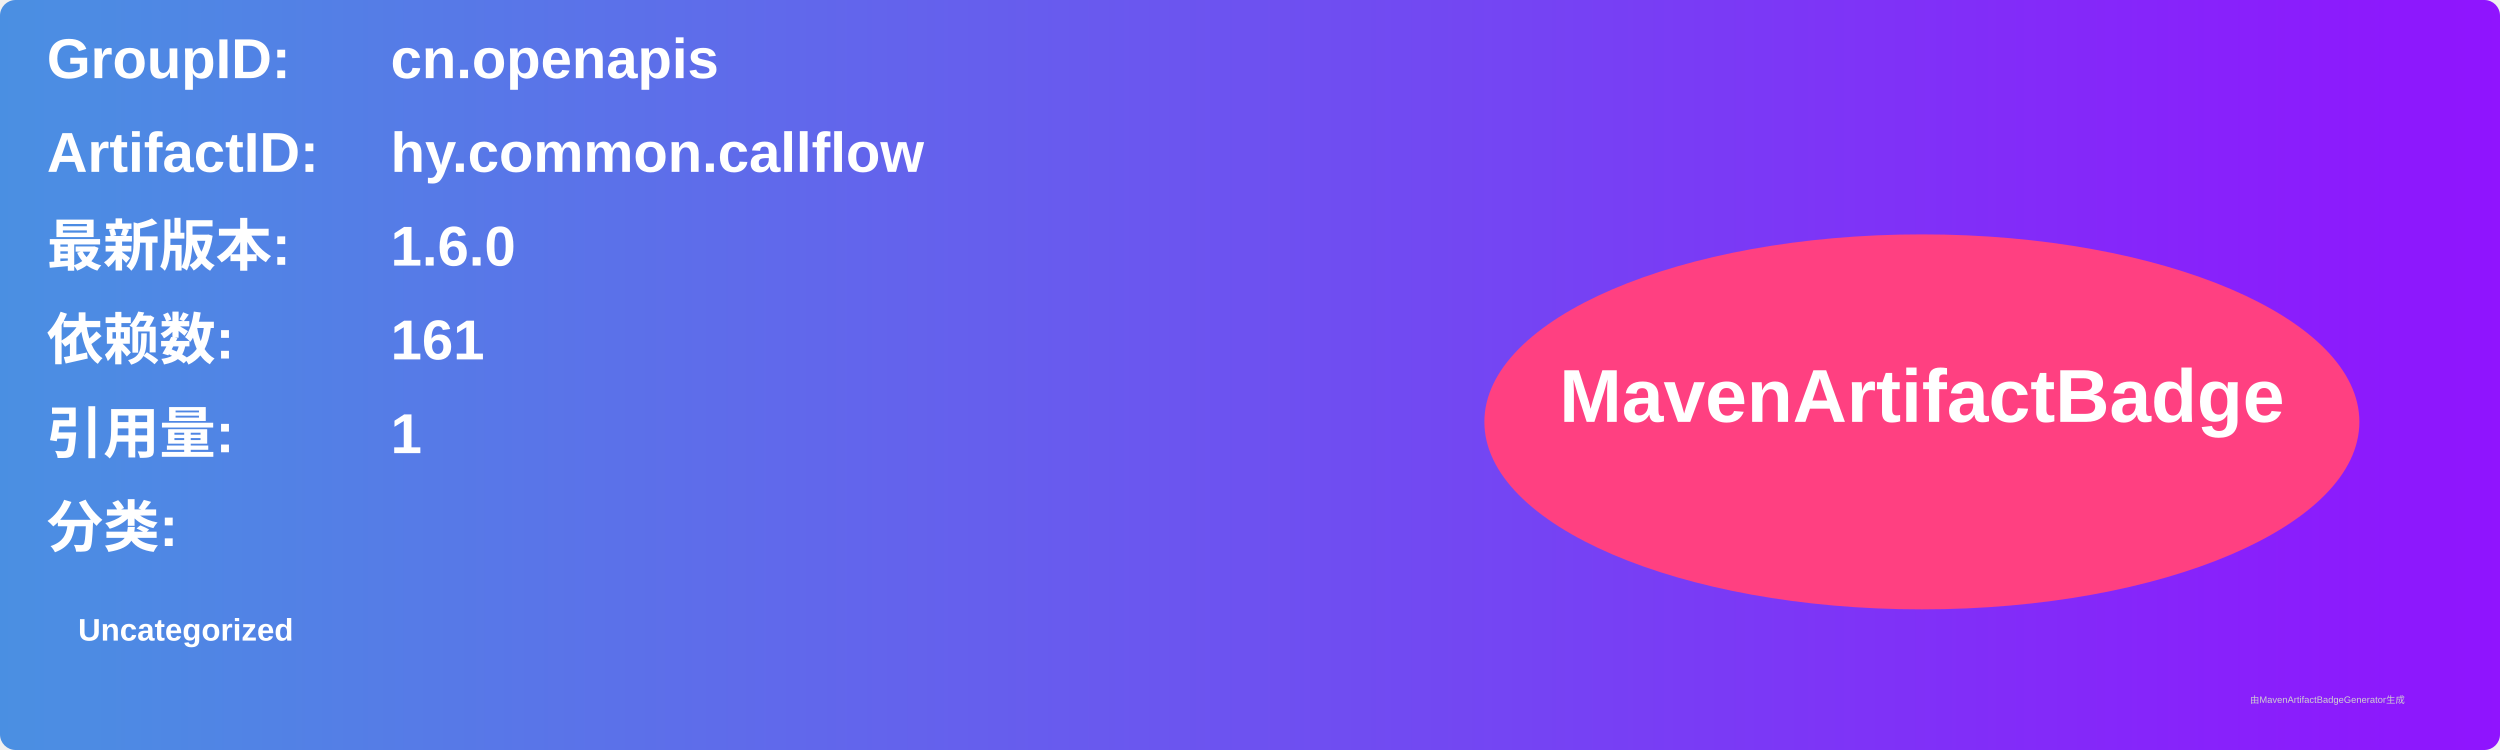
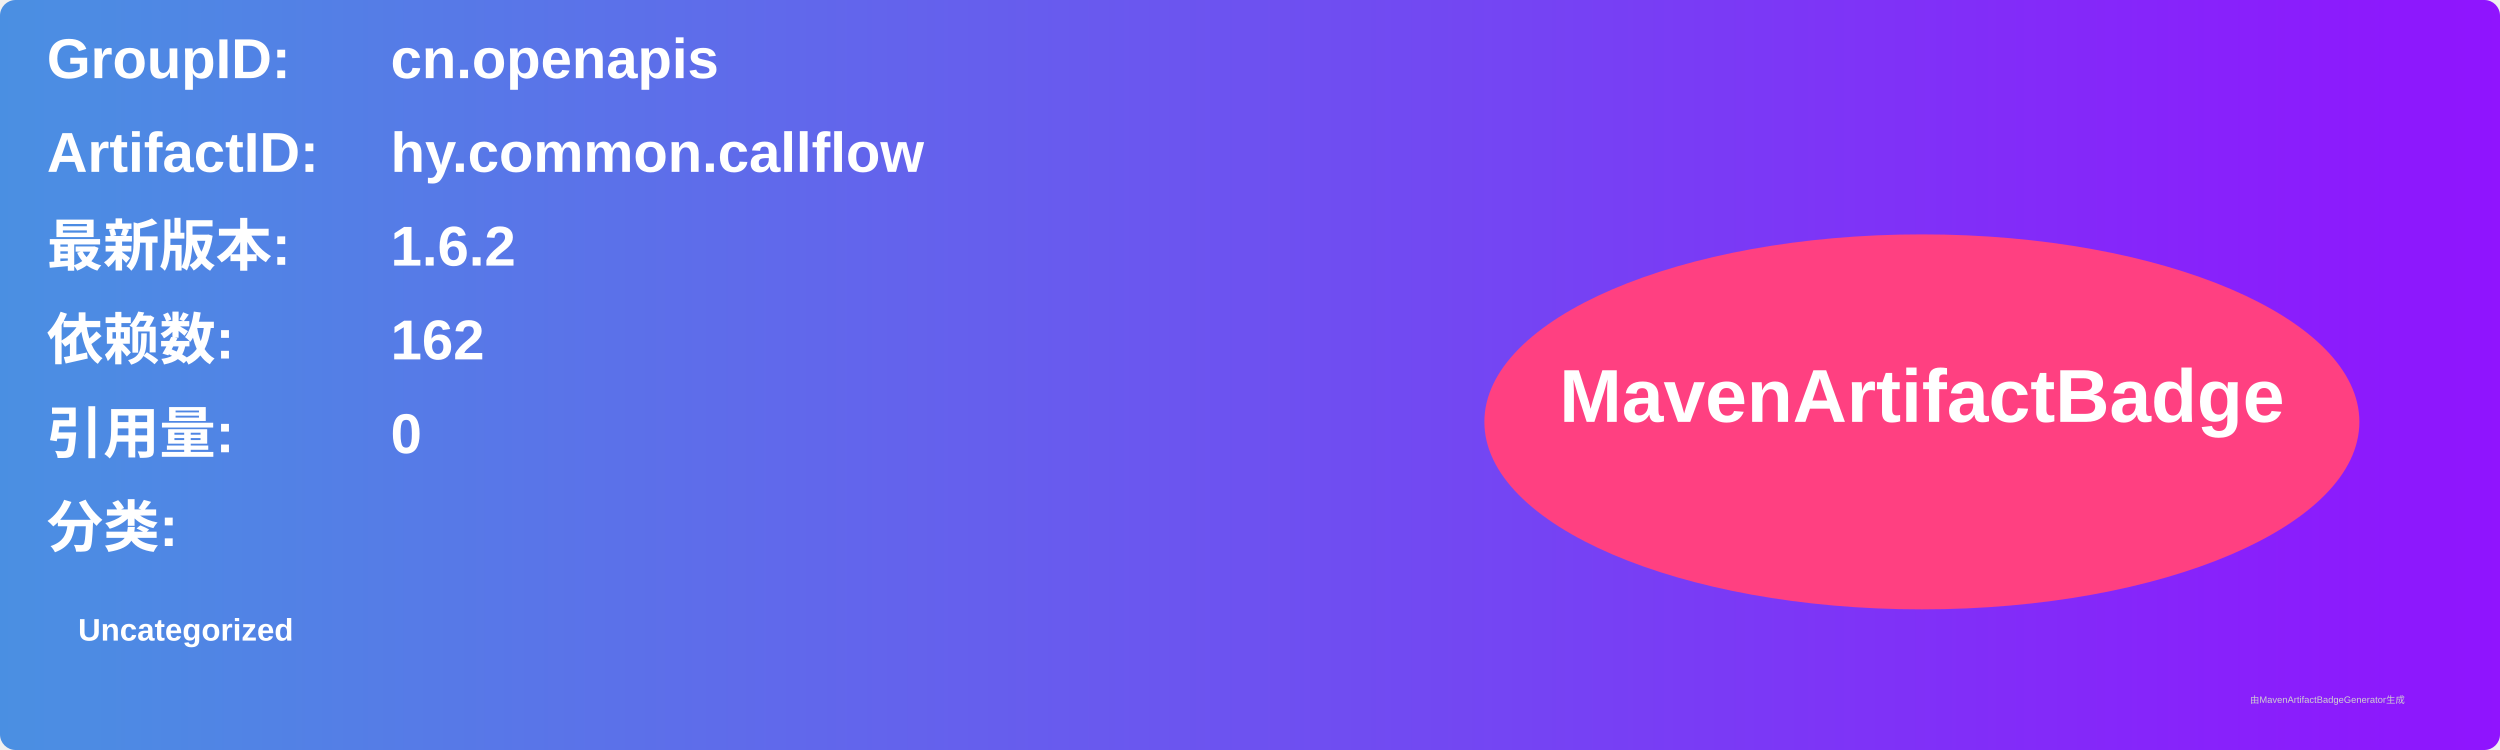
<svg xmlns="http://www.w3.org/2000/svg" width="800" height="240" viewBox="0 0 800 240">
  <linearGradient id="grad" x1="0%" y1="0%" x2="100%" y2="0%">
    <stop offset="0%" stop-color="#4a90e2" />
    <stop offset="100%" stop-color="#9013fe" />
  </linearGradient>
  <rect width="100%" height="100%" rx="5" ry="5" fill="url(#grad)" />
  <g transform="translate(15, 15)">
    <text x="0" y="10" font-family="Arial" font-size="18" fill="white" font-weight="bold" width="260">GroupID:</text>
    <text x="110" y="10" font-family="Arial" font-size="18" fill="white" font-weight="bold" width="460">cn.openapis</text>
    <text x="0" y="40" font-family="Arial" font-size="18" fill="white" font-weight="bold" width="260">ArtifactID:</text>
    <text x="110" y="40" font-family="Arial" font-size="18" fill="white" font-weight="bold" width="460">hy.common.callflow</text>
    <text x="0" y="70" font-family="Arial" font-size="18" fill="white" font-weight="bold">最新版本:</text>
    <text x="110" y="70" font-family="Arial" font-size="18" fill="white" font-weight="bold">
-       <tspan font-weight="bold">1.6.0</tspan>
+       <tspan font-weight="bold">1.6.2</tspan>
    </text>
    <text x="0" y="100" font-family="Arial" font-size="18" fill="white" font-weight="bold">依赖数: </text>
    <text x="110" y="100" font-family="Arial" font-size="18" fill="white">
-       <tspan font-weight="bold">161</tspan>
+       <tspan font-weight="bold">162</tspan>
    </text>
    <text x="0" y="130" font-family="Arial" font-size="18" fill="white" font-weight="bold">引用量: </text>
    <text x="110" y="130" font-family="Arial" font-size="18" fill="white">
-       <tspan font-weight="bold">1</tspan>
+       <tspan font-weight="bold">0</tspan>
    </text>
    <text x="0" y="160" font-family="Arial" font-size="18" fill="white" font-weight="bold">分类:</text>
    <text x="10" y="190" font-family="Arial" font-size="10" fill="white">
      <tspan font-weight="bold">Uncategorized</tspan>
    </text>
    <ellipse cx="600" cy="120" rx="140" ry="60" fill="#ff4081" />
    <text x="600" y="120" text-anchor="middle" font-family="Arial" font-size="24" fill="white" font-weight="bold">MavenArtifactBadge</text>
  </g>
  <text x="720" y="225" font-family="Arial" font-size="3" fill="#d0d0d0">由MavenArtifactBadgeGenerator生成</text>
</svg>
